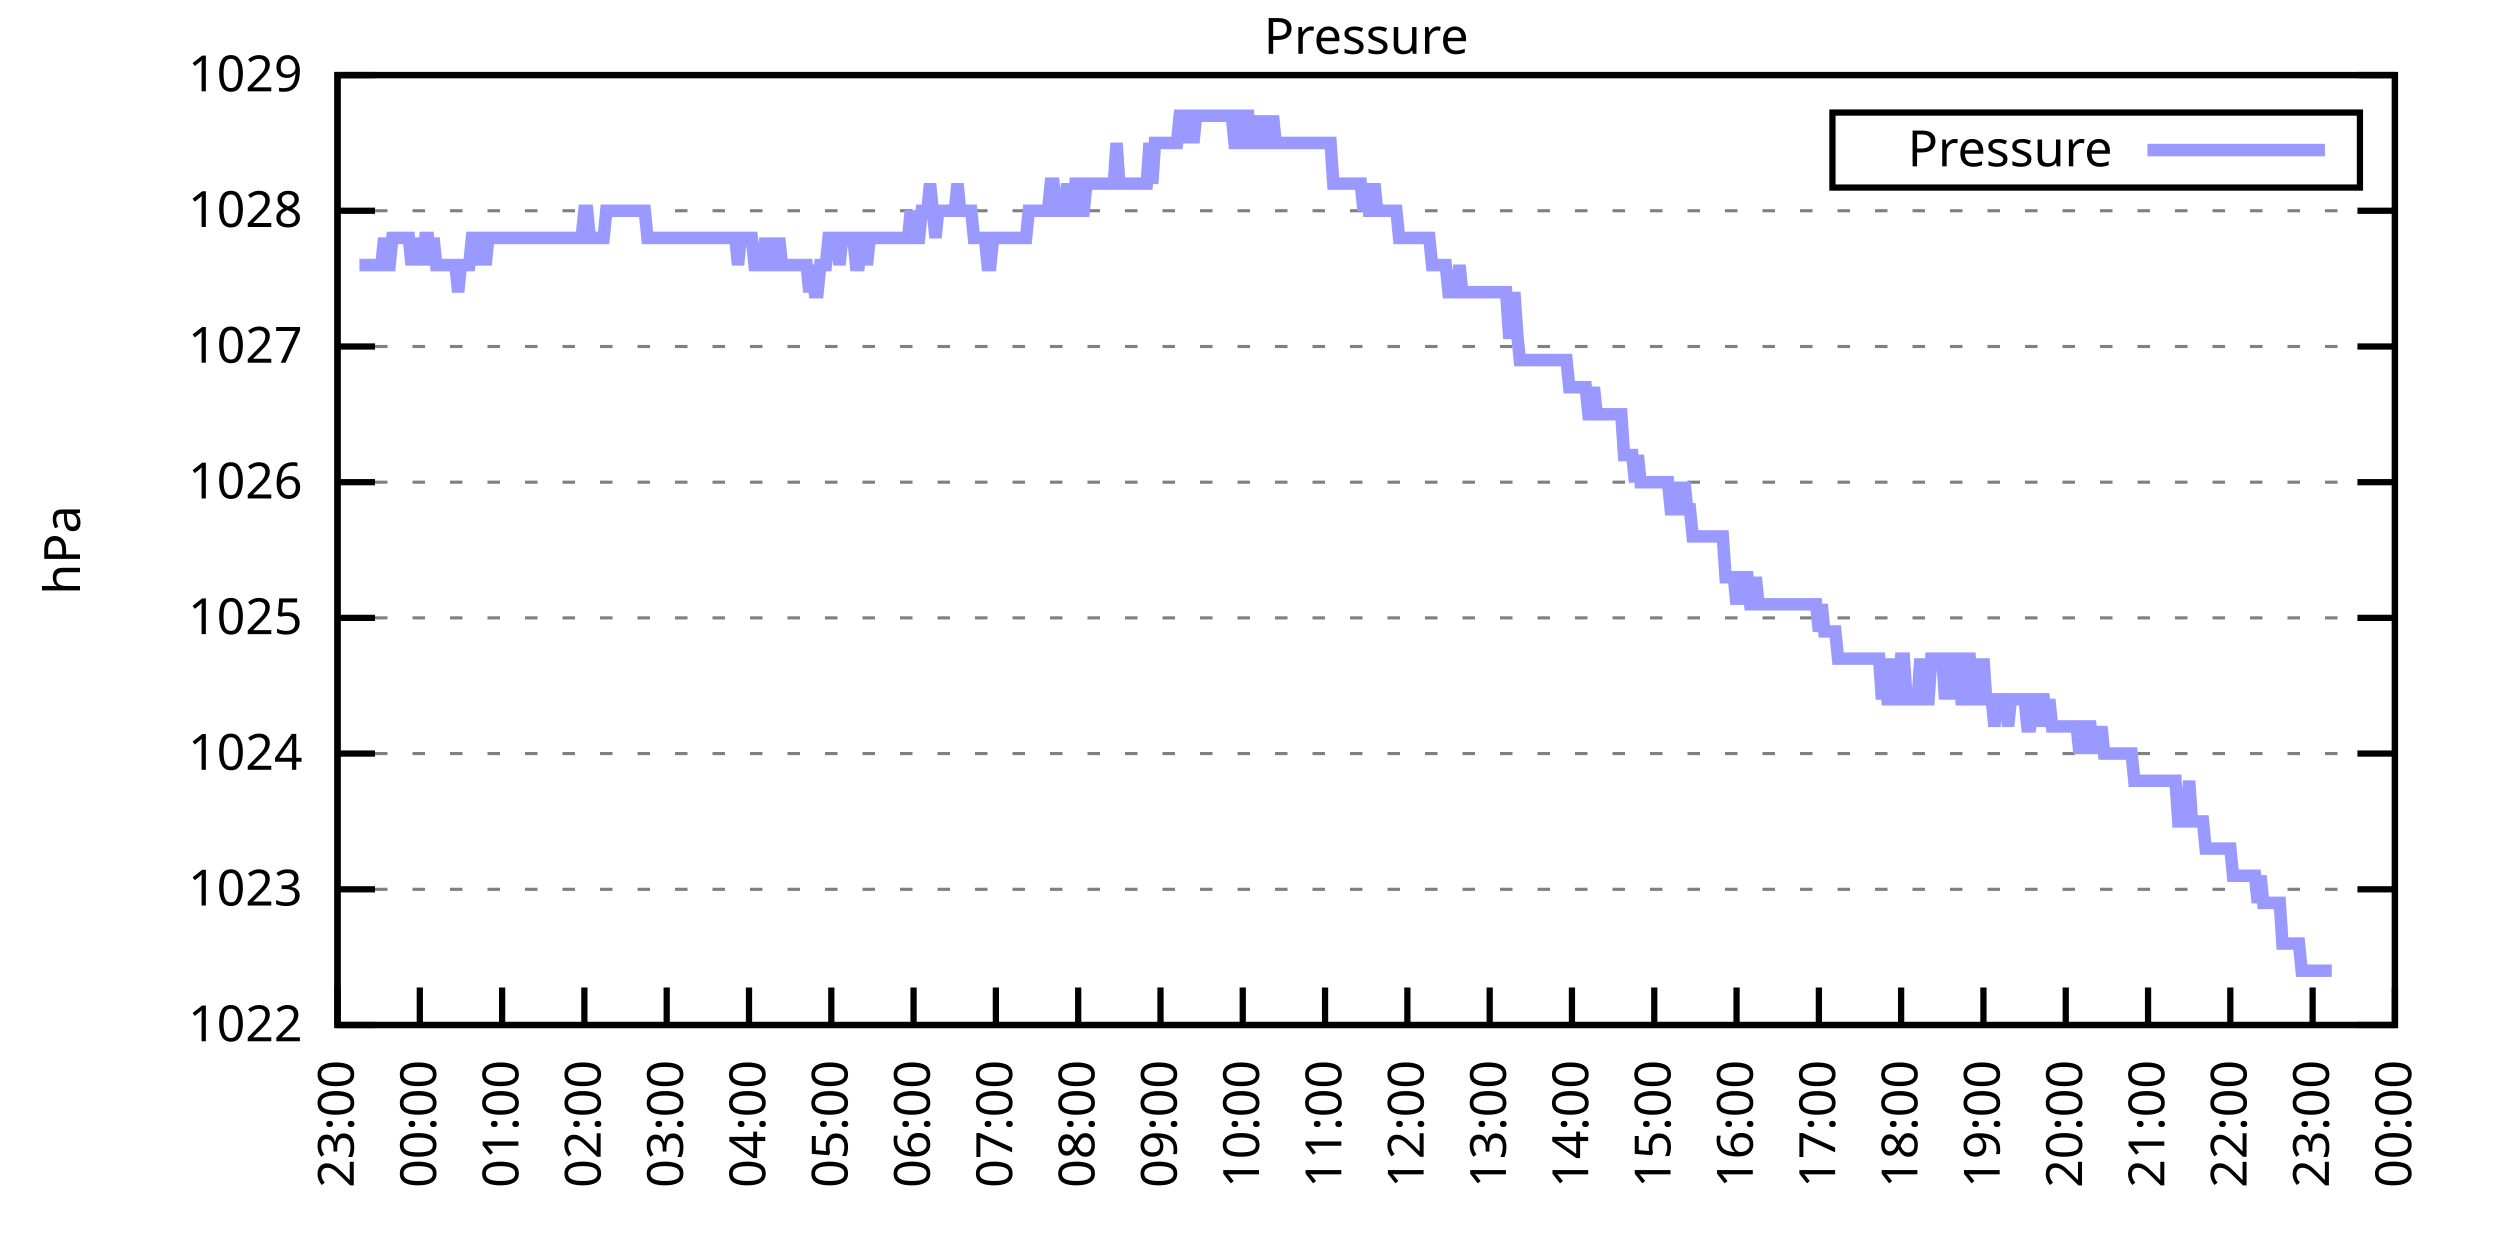
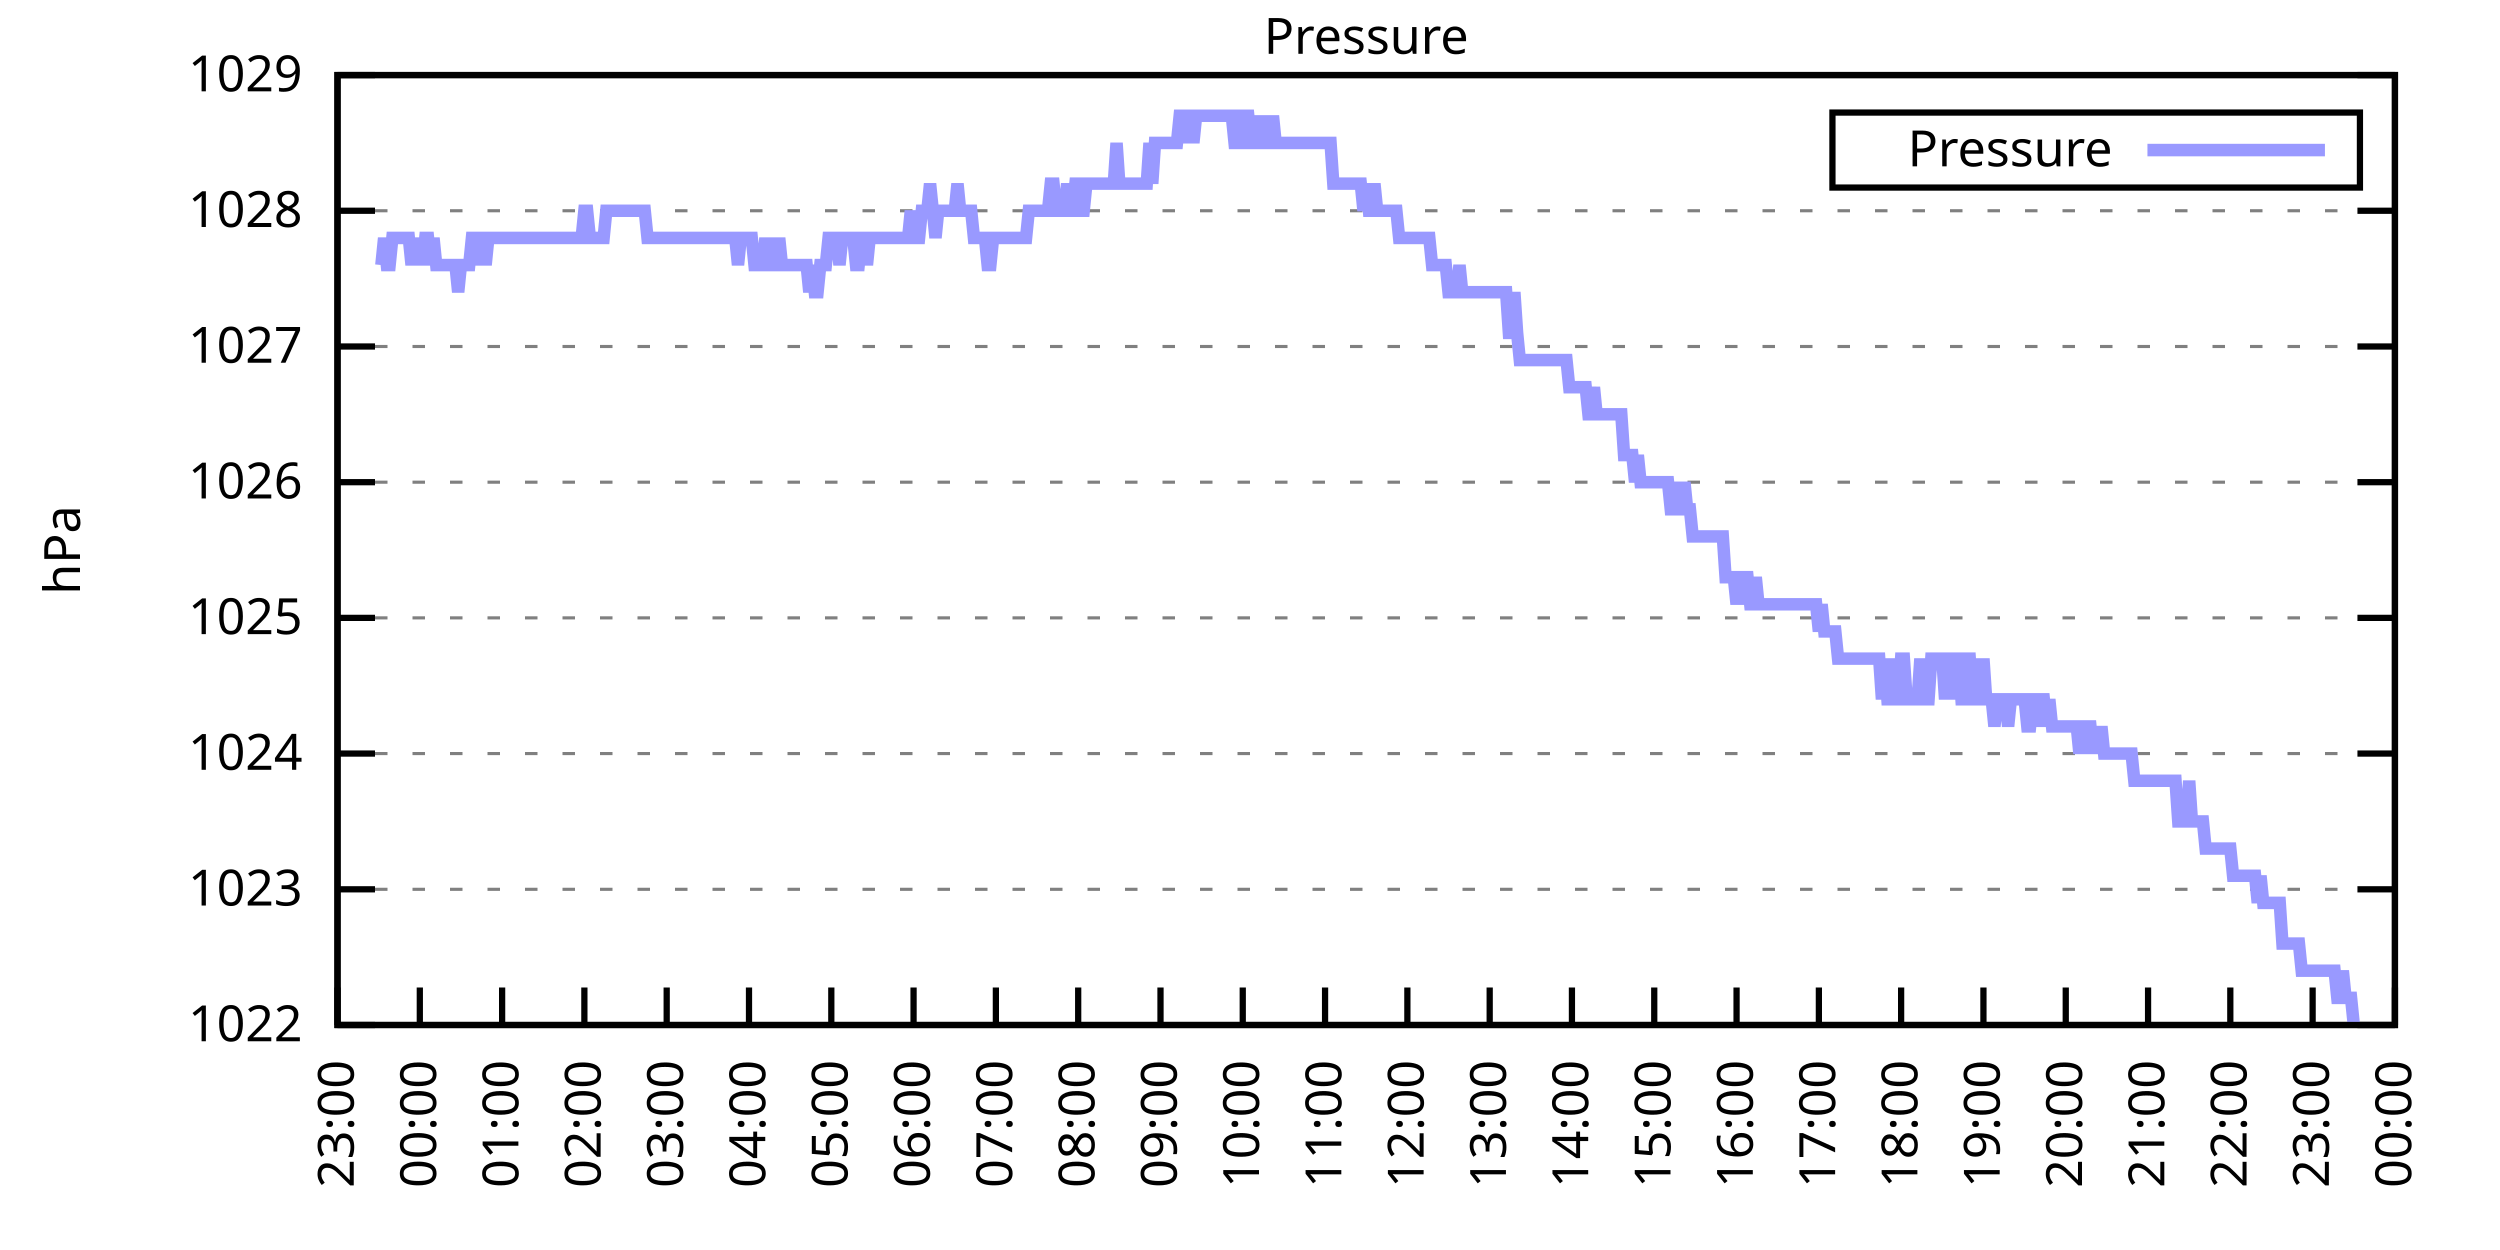
<svg xmlns="http://www.w3.org/2000/svg" xmlns:xlink="http://www.w3.org/1999/xlink" width="400" height="200" viewBox="0 0 400 200">
  <g id="gnuplot_canvas">
    <rect x="0" y="0" width="400" height="200" fill="none" />
    <defs>
      <circle id="gpDot" r="0.5" stroke-width="0.5" stroke="currentColor" />
      <path id="gpPt0" stroke-width="0.333" stroke="currentColor" d="M-1,0 h2 M0,-1 v2" />
      <path id="gpPt1" stroke-width="0.333" stroke="currentColor" d="M-1,-1 L1,1 M1,-1 L-1,1" />
      <path id="gpPt2" stroke-width="0.333" stroke="currentColor" d="M-1,0 L1,0 M0,-1 L0,1 M-1,-1 L1,1 M-1,1 L1,-1" />
      <rect id="gpPt3" stroke-width="0.333" stroke="currentColor" x="-1" y="-1" width="2" height="2" />
      <rect id="gpPt4" stroke-width="0.333" stroke="currentColor" fill="currentColor" x="-1" y="-1" width="2" height="2" />
      <circle id="gpPt5" stroke-width="0.333" stroke="currentColor" cx="0" cy="0" r="1" />
      <use xlink:href="#gpPt5" id="gpPt6" fill="currentColor" stroke="none" />
      <path id="gpPt7" stroke-width="0.333" stroke="currentColor" d="M0,-1.33 L-1.33,0.67 L1.33,0.67 z" />
      <use xlink:href="#gpPt7" id="gpPt8" fill="currentColor" stroke="none" />
      <use xlink:href="#gpPt7" id="gpPt9" stroke="currentColor" transform="rotate(180)" />
      <use xlink:href="#gpPt9" id="gpPt10" fill="currentColor" stroke="none" />
      <use xlink:href="#gpPt3" id="gpPt11" stroke="currentColor" transform="rotate(45)" />
      <use xlink:href="#gpPt11" id="gpPt12" fill="currentColor" stroke="none" />
      <path id="gpPt13" stroke-width="0.333" stroke="currentColor" d="M0,1.330 L1.265,0.411 L0.782,-1.067 L-0.782,-1.076 L-1.265,0.411 z" />
      <use xlink:href="#gpPt13" id="gpPt14" fill="currentColor" stroke="none" />
      <filter id="textbox" filterUnits="objectBoundingBox" x="0" y="0" height="1" width="1">
        <feFlood flood-color="white" flood-opacity="1" result="bgnd" />
        <feComposite in="SourceGraphic" in2="bgnd" operator="atop" />
      </filter>
      <filter id="greybox" filterUnits="objectBoundingBox" x="0" y="0" height="1" width="1">
        <feFlood flood-color="lightgrey" flood-opacity="1" result="grey" />
        <feComposite in="SourceGraphic" in2="grey" operator="atop" />
      </filter>
    </defs>
    <g fill="none" color="white" stroke="currentColor" stroke-width="1.00" stroke-linecap="butt" stroke-linejoin="miter">
</g>
    <g fill="none" color="black" stroke="currentColor" stroke-width="1.00" stroke-linecap="butt" stroke-linejoin="miter">
      <g stroke="none" shape-rendering="crispEdges">
        <polygon fill="rgb(255, 255, 255)" points="54.00,164.00 383.18,164.00 383.18,12.02 54.00,12.02 " />
      </g>
    </g>
    <g fill="none" color="black" stroke="currentColor" stroke-width="1.00" stroke-linecap="butt" stroke-linejoin="miter">
</g>
    <g fill="none" color="black" stroke="black" stroke-width="0.50" stroke-linecap="butt" stroke-linejoin="miter">
</g>
    <g fill="none" color="gray" stroke="currentColor" stroke-width="0.50" stroke-linecap="butt" stroke-linejoin="miter">
      <path stroke="gray" stroke-dasharray="2,4" class="gridline" d="M54.00,164.00 L383.19,164.00  " />
    </g>
    <g fill="none" color="gray" stroke="gray" stroke-width="1.00" stroke-linecap="butt" stroke-linejoin="miter">
</g>
    <g fill="none" color="black" stroke="currentColor" stroke-width="1.00" stroke-linecap="butt" stroke-linejoin="miter">
      <path stroke="black" d="M54.00,164.00 L60.00,164.00 M383.19,164.00 L377.19,164.00  " />
      <g transform="translate(48.40,166.60)" stroke="none" fill="black" font-family="Sans" font-size="8.00" text-anchor="end">
        <text>
          <tspan font-family="Sans"> 1022</tspan>
        </text>
      </g>
    </g>
    <g fill="none" color="black" stroke="currentColor" stroke-width="1.00" stroke-linecap="butt" stroke-linejoin="miter">
</g>
    <g fill="none" color="black" stroke="black" stroke-width="0.50" stroke-linecap="butt" stroke-linejoin="miter">
</g>
    <g fill="none" color="gray" stroke="currentColor" stroke-width="0.50" stroke-linecap="butt" stroke-linejoin="miter">
      <path stroke="gray" stroke-dasharray="2,4" class="gridline" d="M54.00,142.29 L383.19,142.29  " />
    </g>
    <g fill="none" color="gray" stroke="gray" stroke-width="1.00" stroke-linecap="butt" stroke-linejoin="miter">
</g>
    <g fill="none" color="black" stroke="currentColor" stroke-width="1.00" stroke-linecap="butt" stroke-linejoin="miter">
      <path stroke="black" d="M54.00,142.29 L60.00,142.29 M383.19,142.29 L377.19,142.29  " />
      <g transform="translate(48.40,144.89)" stroke="none" fill="black" font-family="Sans" font-size="8.00" text-anchor="end">
        <text>
          <tspan font-family="Sans"> 1023</tspan>
        </text>
      </g>
    </g>
    <g fill="none" color="black" stroke="currentColor" stroke-width="1.00" stroke-linecap="butt" stroke-linejoin="miter">
</g>
    <g fill="none" color="black" stroke="black" stroke-width="0.50" stroke-linecap="butt" stroke-linejoin="miter">
</g>
    <g fill="none" color="gray" stroke="currentColor" stroke-width="0.50" stroke-linecap="butt" stroke-linejoin="miter">
      <path stroke="gray" stroke-dasharray="2,4" class="gridline" d="M54.00,120.57 L383.19,120.57  " />
    </g>
    <g fill="none" color="gray" stroke="gray" stroke-width="1.00" stroke-linecap="butt" stroke-linejoin="miter">
</g>
    <g fill="none" color="black" stroke="currentColor" stroke-width="1.00" stroke-linecap="butt" stroke-linejoin="miter">
      <path stroke="black" d="M54.00,120.57 L60.00,120.57 M383.19,120.57 L377.19,120.57  " />
      <g transform="translate(48.40,123.17)" stroke="none" fill="black" font-family="Sans" font-size="8.00" text-anchor="end">
        <text>
          <tspan font-family="Sans"> 1024</tspan>
        </text>
      </g>
    </g>
    <g fill="none" color="black" stroke="currentColor" stroke-width="1.00" stroke-linecap="butt" stroke-linejoin="miter">
</g>
    <g fill="none" color="black" stroke="black" stroke-width="0.50" stroke-linecap="butt" stroke-linejoin="miter">
</g>
    <g fill="none" color="gray" stroke="currentColor" stroke-width="0.50" stroke-linecap="butt" stroke-linejoin="miter">
      <path stroke="gray" stroke-dasharray="2,4" class="gridline" d="M54.00,98.86 L383.19,98.86  " />
    </g>
    <g fill="none" color="gray" stroke="gray" stroke-width="1.00" stroke-linecap="butt" stroke-linejoin="miter">
</g>
    <g fill="none" color="black" stroke="currentColor" stroke-width="1.00" stroke-linecap="butt" stroke-linejoin="miter">
      <path stroke="black" d="M54.00,98.86 L60.00,98.86 M383.19,98.86 L377.19,98.86  " />
      <g transform="translate(48.40,101.46)" stroke="none" fill="black" font-family="Sans" font-size="8.00" text-anchor="end">
        <text>
          <tspan font-family="Sans"> 1025</tspan>
        </text>
      </g>
    </g>
    <g fill="none" color="black" stroke="currentColor" stroke-width="1.00" stroke-linecap="butt" stroke-linejoin="miter">
</g>
    <g fill="none" color="black" stroke="black" stroke-width="0.50" stroke-linecap="butt" stroke-linejoin="miter">
</g>
    <g fill="none" color="gray" stroke="currentColor" stroke-width="0.50" stroke-linecap="butt" stroke-linejoin="miter">
      <path stroke="gray" stroke-dasharray="2,4" class="gridline" d="M54.00,77.15 L383.19,77.15  " />
    </g>
    <g fill="none" color="gray" stroke="gray" stroke-width="1.00" stroke-linecap="butt" stroke-linejoin="miter">
</g>
    <g fill="none" color="black" stroke="currentColor" stroke-width="1.00" stroke-linecap="butt" stroke-linejoin="miter">
      <path stroke="black" d="M54.00,77.15 L60.00,77.15 M383.19,77.15 L377.19,77.15  " />
      <g transform="translate(48.40,79.75)" stroke="none" fill="black" font-family="Sans" font-size="8.00" text-anchor="end">
        <text>
          <tspan font-family="Sans"> 1026</tspan>
        </text>
      </g>
    </g>
    <g fill="none" color="black" stroke="currentColor" stroke-width="1.00" stroke-linecap="butt" stroke-linejoin="miter">
</g>
    <g fill="none" color="black" stroke="black" stroke-width="0.50" stroke-linecap="butt" stroke-linejoin="miter">
</g>
    <g fill="none" color="gray" stroke="currentColor" stroke-width="0.50" stroke-linecap="butt" stroke-linejoin="miter">
      <path stroke="gray" stroke-dasharray="2,4" class="gridline" d="M54.00,55.44 L383.19,55.44  " />
    </g>
    <g fill="none" color="gray" stroke="gray" stroke-width="1.00" stroke-linecap="butt" stroke-linejoin="miter">
</g>
    <g fill="none" color="black" stroke="currentColor" stroke-width="1.00" stroke-linecap="butt" stroke-linejoin="miter">
      <path stroke="black" d="M54.00,55.44 L60.00,55.44 M383.19,55.44 L377.19,55.44  " />
      <g transform="translate(48.40,58.04)" stroke="none" fill="black" font-family="Sans" font-size="8.00" text-anchor="end">
        <text>
          <tspan font-family="Sans"> 1027</tspan>
        </text>
      </g>
    </g>
    <g fill="none" color="black" stroke="currentColor" stroke-width="1.00" stroke-linecap="butt" stroke-linejoin="miter">
</g>
    <g fill="none" color="black" stroke="black" stroke-width="0.50" stroke-linecap="butt" stroke-linejoin="miter">
</g>
    <g fill="none" color="gray" stroke="currentColor" stroke-width="0.50" stroke-linecap="butt" stroke-linejoin="miter">
      <path stroke="gray" stroke-dasharray="2,4" class="gridline" d="M54.00,33.72 L383.19,33.72  " />
    </g>
    <g fill="none" color="gray" stroke="gray" stroke-width="1.00" stroke-linecap="butt" stroke-linejoin="miter">
</g>
    <g fill="none" color="black" stroke="currentColor" stroke-width="1.00" stroke-linecap="butt" stroke-linejoin="miter">
      <path stroke="black" d="M54.00,33.72 L60.00,33.72 M383.19,33.72 L377.19,33.72  " />
      <g transform="translate(48.40,36.32)" stroke="none" fill="black" font-family="Sans" font-size="8.00" text-anchor="end">
        <text>
          <tspan font-family="Sans"> 1028</tspan>
        </text>
      </g>
    </g>
    <g fill="none" color="black" stroke="currentColor" stroke-width="1.00" stroke-linecap="butt" stroke-linejoin="miter">
</g>
    <g fill="none" color="black" stroke="black" stroke-width="0.50" stroke-linecap="butt" stroke-linejoin="miter">
</g>
    <g fill="none" color="gray" stroke="currentColor" stroke-width="0.50" stroke-linecap="butt" stroke-linejoin="miter">
      <path stroke="gray" stroke-dasharray="2,4" class="gridline" d="M54.00,12.01 L383.19,12.01  " />
    </g>
    <g fill="none" color="gray" stroke="gray" stroke-width="1.00" stroke-linecap="butt" stroke-linejoin="miter">
</g>
    <g fill="none" color="black" stroke="currentColor" stroke-width="1.00" stroke-linecap="butt" stroke-linejoin="miter">
      <path stroke="black" d="M54.00,12.01 L60.00,12.01 M383.19,12.01 L377.19,12.01  " />
      <g transform="translate(48.40,14.61)" stroke="none" fill="black" font-family="Sans" font-size="8.00" text-anchor="end">
        <text>
          <tspan font-family="Sans"> 1029</tspan>
        </text>
      </g>
    </g>
    <g fill="none" color="black" stroke="currentColor" stroke-width="1.00" stroke-linecap="butt" stroke-linejoin="miter">
      <path stroke="black" d="M54.00,164.00 L54.00,158.00  " />
      <g transform="translate(56.60,169.60) rotate(270.00)" stroke="none" fill="black" font-family="Sans" font-size="8.00" text-anchor="end">
        <text>
          <tspan font-family="Sans">23:00</tspan>
        </text>
      </g>
    </g>
    <g fill="none" color="black" stroke="currentColor" stroke-width="1.00" stroke-linecap="butt" stroke-linejoin="miter">
      <path stroke="black" d="M67.17,164.00 L67.17,158.00  " />
      <g transform="translate(69.77,169.60) rotate(270.00)" stroke="none" fill="black" font-family="Sans" font-size="8.00" text-anchor="end">
        <text>
          <tspan font-family="Sans">00:00</tspan>
        </text>
      </g>
    </g>
    <g fill="none" color="black" stroke="currentColor" stroke-width="1.00" stroke-linecap="butt" stroke-linejoin="miter">
      <path stroke="black" d="M80.34,164.00 L80.34,158.00  " />
      <g transform="translate(82.94,169.60) rotate(270.00)" stroke="none" fill="black" font-family="Sans" font-size="8.00" text-anchor="end">
        <text>
          <tspan font-family="Sans">01:00</tspan>
        </text>
      </g>
    </g>
    <g fill="none" color="black" stroke="currentColor" stroke-width="1.00" stroke-linecap="butt" stroke-linejoin="miter">
      <path stroke="black" d="M93.50,164.00 L93.50,158.00  " />
      <g transform="translate(96.10,169.60) rotate(270.00)" stroke="none" fill="black" font-family="Sans" font-size="8.00" text-anchor="end">
        <text>
          <tspan font-family="Sans">02:00</tspan>
        </text>
      </g>
    </g>
    <g fill="none" color="black" stroke="currentColor" stroke-width="1.00" stroke-linecap="butt" stroke-linejoin="miter">
      <path stroke="black" d="M106.67,164.00 L106.67,158.00  " />
      <g transform="translate(109.27,169.60) rotate(270.00)" stroke="none" fill="black" font-family="Sans" font-size="8.00" text-anchor="end">
        <text>
          <tspan font-family="Sans">03:00</tspan>
        </text>
      </g>
    </g>
    <g fill="none" color="black" stroke="currentColor" stroke-width="1.00" stroke-linecap="butt" stroke-linejoin="miter">
      <path stroke="black" d="M119.84,164.00 L119.84,158.00  " />
      <g transform="translate(122.44,169.60) rotate(270.00)" stroke="none" fill="black" font-family="Sans" font-size="8.00" text-anchor="end">
        <text>
          <tspan font-family="Sans">04:00</tspan>
        </text>
      </g>
    </g>
    <g fill="none" color="black" stroke="currentColor" stroke-width="1.00" stroke-linecap="butt" stroke-linejoin="miter">
      <path stroke="black" d="M133.01,164.00 L133.01,158.00  " />
      <g transform="translate(135.61,169.60) rotate(270.00)" stroke="none" fill="black" font-family="Sans" font-size="8.00" text-anchor="end">
        <text>
          <tspan font-family="Sans">05:00</tspan>
        </text>
      </g>
    </g>
    <g fill="none" color="black" stroke="currentColor" stroke-width="1.00" stroke-linecap="butt" stroke-linejoin="miter">
      <path stroke="black" d="M146.17,164.00 L146.17,158.00  " />
      <g transform="translate(148.77,169.60) rotate(270.00)" stroke="none" fill="black" font-family="Sans" font-size="8.00" text-anchor="end">
        <text>
          <tspan font-family="Sans">06:00</tspan>
        </text>
      </g>
    </g>
    <g fill="none" color="black" stroke="currentColor" stroke-width="1.00" stroke-linecap="butt" stroke-linejoin="miter">
      <path stroke="black" d="M159.34,164.00 L159.34,158.00  " />
      <g transform="translate(161.94,169.60) rotate(270.00)" stroke="none" fill="black" font-family="Sans" font-size="8.00" text-anchor="end">
        <text>
          <tspan font-family="Sans">07:00</tspan>
        </text>
      </g>
    </g>
    <g fill="none" color="black" stroke="currentColor" stroke-width="1.00" stroke-linecap="butt" stroke-linejoin="miter">
      <path stroke="black" d="M172.51,164.00 L172.51,158.00  " />
      <g transform="translate(175.11,169.60) rotate(270.00)" stroke="none" fill="black" font-family="Sans" font-size="8.00" text-anchor="end">
        <text>
          <tspan font-family="Sans">08:00</tspan>
        </text>
      </g>
    </g>
    <g fill="none" color="black" stroke="currentColor" stroke-width="1.00" stroke-linecap="butt" stroke-linejoin="miter">
      <path stroke="black" d="M185.68,164.00 L185.68,158.00  " />
      <g transform="translate(188.28,169.60) rotate(270.00)" stroke="none" fill="black" font-family="Sans" font-size="8.00" text-anchor="end">
        <text>
          <tspan font-family="Sans">09:00</tspan>
        </text>
      </g>
    </g>
    <g fill="none" color="black" stroke="currentColor" stroke-width="1.00" stroke-linecap="butt" stroke-linejoin="miter">
      <path stroke="black" d="M198.84,164.00 L198.84,158.00  " />
      <g transform="translate(201.44,169.60) rotate(270.00)" stroke="none" fill="black" font-family="Sans" font-size="8.00" text-anchor="end">
        <text>
          <tspan font-family="Sans">10:00</tspan>
        </text>
      </g>
    </g>
    <g fill="none" color="black" stroke="currentColor" stroke-width="1.00" stroke-linecap="butt" stroke-linejoin="miter">
      <path stroke="black" d="M212.01,164.00 L212.01,158.00  " />
      <g transform="translate(214.61,169.60) rotate(270.00)" stroke="none" fill="black" font-family="Sans" font-size="8.00" text-anchor="end">
        <text>
          <tspan font-family="Sans">11:00</tspan>
        </text>
      </g>
    </g>
    <g fill="none" color="black" stroke="currentColor" stroke-width="1.00" stroke-linecap="butt" stroke-linejoin="miter">
      <path stroke="black" d="M225.18,164.00 L225.18,158.00  " />
      <g transform="translate(227.78,169.60) rotate(270.00)" stroke="none" fill="black" font-family="Sans" font-size="8.00" text-anchor="end">
        <text>
          <tspan font-family="Sans">12:00</tspan>
        </text>
      </g>
    </g>
    <g fill="none" color="black" stroke="currentColor" stroke-width="1.00" stroke-linecap="butt" stroke-linejoin="miter">
      <path stroke="black" d="M238.35,164.00 L238.35,158.00  " />
      <g transform="translate(240.95,169.60) rotate(270.00)" stroke="none" fill="black" font-family="Sans" font-size="8.00" text-anchor="end">
        <text>
          <tspan font-family="Sans">13:00</tspan>
        </text>
      </g>
    </g>
    <g fill="none" color="black" stroke="currentColor" stroke-width="1.00" stroke-linecap="butt" stroke-linejoin="miter">
      <path stroke="black" d="M251.51,164.00 L251.51,158.00  " />
      <g transform="translate(254.11,169.60) rotate(270.00)" stroke="none" fill="black" font-family="Sans" font-size="8.00" text-anchor="end">
        <text>
          <tspan font-family="Sans">14:00</tspan>
        </text>
      </g>
    </g>
    <g fill="none" color="black" stroke="currentColor" stroke-width="1.00" stroke-linecap="butt" stroke-linejoin="miter">
      <path stroke="black" d="M264.68,164.00 L264.68,158.00  " />
      <g transform="translate(267.28,169.60) rotate(270.00)" stroke="none" fill="black" font-family="Sans" font-size="8.00" text-anchor="end">
        <text>
          <tspan font-family="Sans">15:00</tspan>
        </text>
      </g>
    </g>
    <g fill="none" color="black" stroke="currentColor" stroke-width="1.00" stroke-linecap="butt" stroke-linejoin="miter">
      <path stroke="black" d="M277.85,164.00 L277.85,158.00  " />
      <g transform="translate(280.45,169.60) rotate(270.00)" stroke="none" fill="black" font-family="Sans" font-size="8.00" text-anchor="end">
        <text>
          <tspan font-family="Sans">16:00</tspan>
        </text>
      </g>
    </g>
    <g fill="none" color="black" stroke="currentColor" stroke-width="1.00" stroke-linecap="butt" stroke-linejoin="miter">
      <path stroke="black" d="M291.02,164.00 L291.02,158.00  " />
      <g transform="translate(293.62,169.60) rotate(270.00)" stroke="none" fill="black" font-family="Sans" font-size="8.00" text-anchor="end">
        <text>
          <tspan font-family="Sans">17:00</tspan>
        </text>
      </g>
    </g>
    <g fill="none" color="black" stroke="currentColor" stroke-width="1.00" stroke-linecap="butt" stroke-linejoin="miter">
      <path stroke="black" d="M304.18,164.00 L304.18,158.00  " />
      <g transform="translate(306.78,169.60) rotate(270.00)" stroke="none" fill="black" font-family="Sans" font-size="8.00" text-anchor="end">
        <text>
          <tspan font-family="Sans">18:00</tspan>
        </text>
      </g>
    </g>
    <g fill="none" color="black" stroke="currentColor" stroke-width="1.00" stroke-linecap="butt" stroke-linejoin="miter">
      <path stroke="black" d="M317.35,164.00 L317.35,158.00  " />
      <g transform="translate(319.95,169.60) rotate(270.00)" stroke="none" fill="black" font-family="Sans" font-size="8.00" text-anchor="end">
        <text>
          <tspan font-family="Sans">19:00</tspan>
        </text>
      </g>
    </g>
    <g fill="none" color="black" stroke="currentColor" stroke-width="1.00" stroke-linecap="butt" stroke-linejoin="miter">
      <path stroke="black" d="M330.52,164.00 L330.52,158.00  " />
      <g transform="translate(333.12,169.60) rotate(270.00)" stroke="none" fill="black" font-family="Sans" font-size="8.00" text-anchor="end">
        <text>
          <tspan font-family="Sans">20:00</tspan>
        </text>
      </g>
    </g>
    <g fill="none" color="black" stroke="currentColor" stroke-width="1.00" stroke-linecap="butt" stroke-linejoin="miter">
      <path stroke="black" d="M343.69,164.00 L343.69,158.00  " />
      <g transform="translate(346.29,169.60) rotate(270.00)" stroke="none" fill="black" font-family="Sans" font-size="8.00" text-anchor="end">
        <text>
          <tspan font-family="Sans">21:00</tspan>
        </text>
      </g>
    </g>
    <g fill="none" color="black" stroke="currentColor" stroke-width="1.00" stroke-linecap="butt" stroke-linejoin="miter">
      <path stroke="black" d="M356.85,164.00 L356.85,158.00  " />
      <g transform="translate(359.45,169.60) rotate(270.00)" stroke="none" fill="black" font-family="Sans" font-size="8.00" text-anchor="end">
        <text>
          <tspan font-family="Sans">22:00</tspan>
        </text>
      </g>
    </g>
    <g fill="none" color="black" stroke="currentColor" stroke-width="1.00" stroke-linecap="butt" stroke-linejoin="miter">
      <path stroke="black" d="M370.02,164.00 L370.02,158.00  " />
      <g transform="translate(372.62,169.60) rotate(270.00)" stroke="none" fill="black" font-family="Sans" font-size="8.00" text-anchor="end">
        <text>
          <tspan font-family="Sans">23:00</tspan>
        </text>
      </g>
    </g>
    <g fill="none" color="black" stroke="currentColor" stroke-width="1.00" stroke-linecap="butt" stroke-linejoin="miter">
      <path stroke="black" d="M383.19,164.00 L383.19,158.00  " />
      <g transform="translate(385.79,169.60) rotate(270.00)" stroke="none" fill="black" font-family="Sans" font-size="8.00" text-anchor="end">
        <text>
          <tspan font-family="Sans">00:00</tspan>
        </text>
      </g>
    </g>
    <g fill="none" color="black" stroke="currentColor" stroke-width="1.00" stroke-linecap="butt" stroke-linejoin="miter">
</g>
    <g fill="none" color="black" stroke="currentColor" stroke-width="1.00" stroke-linecap="butt" stroke-linejoin="miter">
      <path stroke="black" d="M54.00,12.01 L54.00,164.00 L383.19,164.00 L383.19,12.01 L54.00,12.01 Z  " />
    </g>
    <g fill="none" color="black" stroke="currentColor" stroke-width="1.00" stroke-linecap="butt" stroke-linejoin="miter">
</g>
    <g fill="none" color="black" stroke="currentColor" stroke-width="1.00" stroke-linecap="butt" stroke-linejoin="miter">
      <path stroke="black" d="M293.19,30.01 L293.19,18.01 L377.59,18.01 L377.59,30.01 L293.19,30.01 Z  " />
    </g>
    <g id="Pressure_plot_1">
      <g fill="none" color="white" stroke="black" stroke-width="2.00" stroke-linecap="butt" stroke-linejoin="miter">
</g>
      <g fill="none" color="black" stroke="currentColor" stroke-width="2.00" stroke-linecap="butt" stroke-linejoin="miter">
        <g transform="translate(337.99,26.61)" stroke="none" fill="black" font-family="Sans" font-size="8.00" text-anchor="end">
          <text>
            <tspan font-family="Sans">Pressure</tspan>
          </text>
        </g>
      </g>
      <g fill="none" color="black" stroke="currentColor" stroke-width="2.00" stroke-linecap="butt" stroke-linejoin="miter">
-         <path stroke="rgb(153, 153, 255)" d="M343.59,24.01 L371.99,24.01 M57.51,42.41 L57.95,42.41 L58.39,42.41 L58.83,42.41 L59.27,42.41 L59.71,42.41   L60.14,42.41 L60.58,42.41 L61.02,42.41 L61.46,38.07 L61.90,42.41 L62.34,42.41 L62.78,38.07 L63.22,38.07   L63.66,38.07 L64.10,38.07 L64.53,38.07 L64.97,38.07 L65.41,38.07 L65.85,42.41 L66.29,38.07 L66.73,42.41   L67.17,38.07 L67.61,42.41 L68.05,38.07 L68.48,38.07 L68.92,42.41 L69.36,38.07 L69.80,42.41 L70.24,42.41   L70.68,42.41 L71.12,42.41 L71.56,42.41 L72.00,42.41 L72.43,42.41 L72.87,42.41 L73.31,46.75 L73.75,42.41   L74.19,42.41 L74.63,42.41 L75.07,42.41 L75.51,38.07 L75.95,38.07 L76.38,42.41 L76.82,38.07 L77.26,38.07   L77.70,42.41 L78.14,38.07 L78.58,38.07 L79.02,38.07 L79.46,38.07 L79.90,38.07 L80.34,38.07 L80.77,38.07   L81.21,38.07 L81.65,38.07 L82.09,38.07 L82.53,38.07 L82.97,38.07 L83.41,38.07 L83.85,38.07 L84.29,38.07   L84.72,38.07 L85.16,38.07 L85.60,38.07 L86.04,38.07 L86.48,38.07 L86.92,38.07 L87.36,38.07 L87.80,38.07   L88.24,38.07 L88.67,38.07 L89.11,38.07 L89.55,38.07 L89.99,38.07 L90.43,38.07 L90.87,38.07 L91.31,38.07   L91.75,38.07 L92.19,38.07 L92.62,38.07 L93.06,38.07 L93.50,33.72 L93.94,33.72 L94.38,38.07 L94.82,38.07   L95.26,38.07 L95.70,38.07 L96.14,38.07 L96.58,38.07 L97.01,33.72 L97.45,33.72 L97.89,33.72 L98.33,33.72   L98.77,33.72 L99.21,33.72 L99.65,33.72 L100.09,33.72 L100.53,33.72 L100.96,33.72 L101.40,33.72 L101.84,33.72   L102.28,33.72 L102.72,33.72 L103.16,33.72 L103.60,38.07 L104.04,38.07 L104.48,38.07 L104.91,38.07 L105.35,38.07   L105.79,38.07 L106.23,38.07 L106.67,38.07 L107.11,38.07 L107.55,38.07 L107.99,38.07 L108.43,38.07 L108.87,38.07   L109.30,38.07 L109.74,38.07 L110.18,38.07 L110.62,38.07 L111.06,38.07 L111.50,38.07 L111.94,38.07 L112.38,38.07   L112.82,38.07 L113.25,38.07 L113.69,38.07 L114.13,38.07 L114.57,38.07 L115.01,38.07 L115.45,38.07 L115.89,38.07   L116.33,38.07 L116.77,38.07 L117.20,38.07 L117.64,38.07 L118.08,42.41 L118.52,38.07 L118.96,38.07 L119.40,38.07   L119.84,38.07 L120.28,38.07 L120.72,42.41 L121.15,42.41 L121.59,42.41 L122.03,42.41 L122.47,38.07 L122.91,42.41   L123.35,38.07 L123.79,42.41 L124.23,42.41 L124.67,38.07 L125.11,42.41 L125.54,42.41 L125.98,42.41 L126.42,42.41   L126.86,42.41 L127.30,42.41 L127.74,42.41 L128.18,42.41 L128.62,42.41 L129.06,42.41 L129.49,46.75 L129.93,42.41   L130.37,46.75 L130.81,46.75 L131.25,42.41 L131.69,42.41 L132.13,42.41 L132.57,38.07 L133.01,38.07 L133.44,38.07   L133.88,38.07 L134.32,42.41 L134.76,38.07 L135.20,38.07 L135.64,38.07 L136.08,38.07 L136.52,38.07 L136.96,42.41   L137.39,42.41 L137.83,38.07 L138.27,38.07 L138.71,42.41 L139.15,38.07 L139.59,38.07 L140.03,38.07 L140.47,38.07   L140.91,38.07 L141.35,38.07 L141.78,38.07 L142.22,38.07 L142.66,38.07 L143.10,38.07 L143.54,38.07 L143.98,38.07   L144.42,38.07 L144.86,38.07 L145.30,38.07 L145.73,33.72 L146.17,38.07 L146.61,38.07 L147.05,38.07 L147.49,33.72   L147.93,33.72 L148.37,33.72 L148.81,29.38 L149.25,33.72 L149.68,38.07 L150.12,33.72 L150.56,33.72 L151.00,33.72   L151.44,33.72 L151.88,33.72 L152.32,33.72 L152.76,33.72 L153.20,29.38 L153.63,33.72 L154.07,33.72 L154.51,33.72   L154.95,33.72 L155.39,33.72 L155.83,38.07 L156.27,38.07 L156.71,38.07 L157.15,38.07 L157.59,38.07 L158.02,42.41   L158.46,42.41 L158.90,38.07 L159.34,38.07 L159.78,38.07 L160.22,38.07 L161.10,38.07 L161.54,38.07 L161.97,38.07   L162.41,38.07 L162.85,38.07 L163.29,38.07 L163.73,38.07 L164.17,38.07 L164.61,33.72 L165.05,33.72 L165.49,33.72   L165.92,33.72 L166.36,33.72 L166.80,33.72 L167.24,33.72 L167.68,33.72 L168.12,29.38 L168.56,29.38 L169.00,33.72   L169.44,33.72 L169.87,33.72 L170.31,33.72 L170.75,29.38 L171.19,33.72 L171.63,33.72 L172.07,29.38 L172.51,29.38   L172.95,33.72 L173.39,33.72 L173.83,29.38 L174.26,29.38 L174.70,29.38 L175.14,29.38 L175.58,29.38 L176.02,29.38   L176.46,29.38 L176.90,29.38 L177.34,29.38 L177.78,29.38 L178.21,29.38 L178.65,22.87 L179.09,29.38 L179.53,29.38   L179.97,29.38 L180.41,29.38 L180.85,29.38 L181.29,29.38 L181.73,29.38 L182.16,29.38 L182.60,29.38 L183.04,29.38   L183.48,29.38 L183.92,22.87 L184.36,29.38 L184.80,22.87 L185.24,22.87 L185.68,22.87 L186.11,22.87 L186.55,22.87   L186.99,22.87 L187.43,22.87 L187.87,22.87 L188.31,22.87 L188.75,18.52 L189.19,18.52 L189.63,22.87 L190.07,18.52   L190.50,18.52 L190.94,22.87 L191.38,18.52 L191.82,18.52 L192.26,18.52 L192.70,18.52 L193.14,18.52 L193.58,18.52   L194.02,18.52 L194.45,18.52 L194.89,18.52 L195.33,18.52 L195.77,18.52 L196.21,18.52 L196.65,18.52 L197.09,18.52   L197.53,22.87 L197.97,22.87 L198.40,22.87 L198.84,18.52 L199.28,18.52 L199.72,18.52 L200.16,22.87 L200.60,22.87   L201.04,18.52 L201.48,22.87 L201.92,18.52 L202.35,22.87 L202.79,22.87 L203.23,22.87 L203.67,18.52 L204.11,22.87   L204.55,22.87 L204.99,22.87 L205.43,22.87 L205.87,22.87 L206.31,22.87 L206.74,22.87 L207.18,22.87 L207.62,22.87   L208.06,22.87 L208.50,22.87 L208.94,22.87 L209.38,22.87 L209.82,22.87 L210.26,22.87 L210.69,22.87 L211.13,22.87   L211.57,22.87 L212.01,22.87 L212.45,22.87 L212.89,22.87 L213.33,29.38 L213.77,29.38 L214.21,29.38 L214.64,29.38   L215.08,29.38 L215.52,29.38 L215.96,29.38 L216.40,29.38 L216.84,29.38 L217.28,29.38 L217.72,29.38 L218.16,33.72   L218.60,29.38 L219.03,33.72 L219.47,33.72 L219.91,29.38 L220.35,33.72 L220.79,33.72 L221.23,33.72 L221.67,33.72   L222.11,33.72 L222.55,33.72 L222.98,33.72 L223.42,33.72 L223.86,38.07 L224.30,38.07 L224.74,38.07 L225.18,38.07   L225.62,38.07 L226.06,38.07 L226.50,38.07 L226.93,38.07 L227.37,38.07 L227.81,38.07 L228.25,38.07 L228.69,38.07   L229.13,42.41 L229.57,42.41 L230.01,42.41 L230.45,42.41 L230.88,42.41 L231.32,42.41 L231.76,46.75 L232.20,46.75   L232.64,46.75 L233.08,46.75 L233.52,42.41 L233.96,46.75 L234.40,46.75 L234.84,46.75 L235.27,46.75 L235.71,46.75   L236.15,46.75 L236.59,46.75 L237.03,46.75 L237.47,46.75 L237.91,46.75 L238.35,46.75 L238.79,46.75 L239.22,46.75   L239.66,46.75 L240.10,46.75 L240.54,46.75 L240.98,46.75 L241.42,53.26 L241.86,53.26 L242.30,46.75 L242.74,53.26   L243.17,57.61 L243.61,57.61 L244.05,57.61 L244.49,57.61 L244.93,57.61 L245.37,57.61 L245.81,57.61 L246.25,57.61   L246.69,57.61 L247.12,57.61 L247.56,57.61 L248.00,57.61 L248.44,57.61 L248.88,57.61 L249.32,57.61 L249.76,57.61   L250.20,57.61 L250.64,57.61 L251.08,61.95 L251.51,61.95 L251.95,61.95 L252.39,61.95 L252.83,61.95 L253.27,61.95   L253.71,61.95 L254.15,66.29 L254.59,66.29 L255.03,61.95 L255.46,66.29 L255.90,66.29 L256.34,66.29 L256.78,66.29   L257.22,66.29 L257.66,66.29 L258.10,66.29 L258.54,66.29 L258.98,66.29 L259.41,66.29 L259.85,72.81 L260.29,72.81   L260.73,72.81 L261.17,72.81 L261.61,77.15 L262.05,72.81 L262.49,77.15 L262.93,77.15 L263.36,77.15 L263.80,77.15   L264.24,77.15 L264.68,77.15 L265.12,77.15 L265.56,77.15 L266.00,77.15 L266.44,77.15 L266.88,77.15 L267.32,81.49   L267.75,81.49 L268.19,81.49 L268.63,77.15 L269.07,81.49 L269.51,77.15 L269.95,81.49 L270.39,81.49 L270.83,85.83   L271.27,85.83 L271.70,85.83 L272.14,85.83 L272.58,85.83 L273.02,85.83 L273.46,85.83 L273.90,85.83 L274.34,85.83   L274.78,85.83 L275.22,85.83 L275.65,85.83 L276.09,92.35 L276.53,92.35 L276.97,92.35 L277.41,92.35 L277.85,96.69   L278.29,92.35 L278.73,96.69 L279.17,92.35 L279.60,92.35 L280.04,96.69 L280.48,96.69 L280.92,92.35 L281.36,96.69   L281.80,96.69 L282.24,96.69 L282.68,96.69 L283.12,96.69 L283.56,96.69 L283.99,96.69 L284.43,96.69 L284.87,96.69   L285.31,96.69 L285.75,96.69 L286.19,96.69 L286.63,96.69 L287.07,96.69 L287.51,96.69 L287.94,96.69 L288.38,96.69   L288.82,96.69 L289.26,96.69 L289.70,96.69 L290.14,96.69 L290.58,96.69 L291.02,101.03 L291.46,96.69 L291.89,101.03   L292.33,101.03 L292.77,101.03 L293.21,101.03 L293.65,101.03 L294.09,105.38 L294.53,105.38 L294.97,105.38 L295.41,105.38   L295.84,105.38 L296.28,105.38 L296.72,105.38 L297.16,105.38 L297.60,105.38 L298.04,105.38 L298.48,105.38 L298.92,105.38   L299.36,105.38 L299.80,105.38 L300.23,105.38 L300.67,105.38 L301.11,111.89 L301.55,105.38 L301.99,111.89 L302.43,111.89   L302.87,105.38 L303.31,111.89 L303.75,111.89 L304.18,105.38 L304.62,105.38 L305.06,111.89 L305.50,111.89 L305.94,111.89   L306.38,111.89 L306.82,111.89 L307.26,105.38 L307.70,111.89 L308.13,111.89 L308.57,111.89 L309.01,105.38 L309.45,105.38   L309.89,105.38 L310.33,105.38 L310.77,105.38 L311.21,111.89 L311.65,105.38 L312.08,105.38 L312.52,111.89 L312.96,105.38   L313.40,105.38 L313.84,111.89 L314.28,111.89 L314.72,105.38 L315.16,105.38 L315.60,111.89 L316.04,111.89 L316.47,105.38   L316.91,111.89 L317.35,105.38 L317.79,111.89 L318.23,111.89 L318.67,111.89 L319.11,116.23 L319.55,111.89 L319.99,111.89   L320.42,111.89 L320.86,111.89 L321.30,116.23 L321.74,111.89 L322.18,111.89 L322.62,111.89 L323.06,111.89 L323.50,111.89   L323.94,111.89 L324.37,116.23 L324.81,116.23 L325.25,111.89 L325.69,111.89 L326.13,116.23 L326.57,111.89 L327.01,111.89   L327.45,116.23 L327.89,111.89 L328.33,116.23 L328.76,116.23 L329.20,116.23 L329.64,116.23 L330.08,116.23 L330.52,116.23   L330.96,116.23 L331.40,116.23 L331.84,116.23 L332.28,116.23 L332.71,120.57 L333.15,116.23 L333.59,120.57 L334.03,116.23   L334.47,116.23 L334.91,120.57 L335.35,116.23 L335.79,120.57 L336.23,116.23 L336.66,120.57 L337.10,120.57 L337.54,120.57   L337.98,120.57 L338.42,120.57 L338.86,120.57 L339.30,120.57 L339.74,120.57 L340.18,120.57 L340.61,120.57 L341.05,120.57   L341.49,124.92 L341.93,124.92 L342.37,124.92 L342.81,124.92 L343.25,124.92 L343.69,124.92 L344.13,124.92 L344.57,124.92   L345.00,124.92 L345.44,124.92 L345.88,124.92 L346.32,124.92 L346.76,124.92 L347.20,124.92 L347.64,124.92 L348.08,124.92   L348.52,131.43 L348.95,131.43 L349.39,131.43 L349.83,131.43 L350.27,124.92 L350.71,131.43 L351.15,131.43 L351.59,131.43   L352.03,131.43 L352.47,131.43 L352.90,135.77 L353.34,135.77 L353.78,135.77 L354.22,135.77 L354.66,135.77 L355.10,135.77   L355.54,135.77 L355.98,135.77 L356.42,135.77 L356.85,135.77 L357.29,140.12 L357.73,140.12 L358.17,140.12 L358.61,140.12   L359.05,140.12 L359.49,140.12 L359.93,140.12 L360.37,140.12 L360.81,140.12 L361.24,144.46 L361.68,140.12 L362.12,144.46   L362.56,144.46 L363.00,144.46 L363.44,144.46 L363.88,144.46 L364.32,144.46 L364.76,144.46 L365.19,150.97 L365.63,150.97   L366.07,150.97 L366.51,150.97 L366.95,150.97 L367.39,150.97 L367.83,150.97 L368.27,155.31 L368.71,155.31 L369.14,155.31   L369.58,155.31 L370.02,155.31 L370.46,155.31 L370.90,155.31 L371.34,155.31 L371.78,155.31 L372.22,155.31 L372.66,155.31   L373.09,155.31  " />
+         <path stroke="rgb(153, 153, 255)" d="M343.59,24.01 L371.99,24.01 M61.02,42.41 L61.46,38.07 L61.90,42.41 L62.34,42.41 L62.78,38.07 L63.22,38.07   L63.66,38.07 L64.10,38.07 L64.53,38.07 L64.97,38.07 L65.41,38.07 L65.85,42.41 L66.29,38.07 L66.73,42.41   L67.17,38.07 L67.61,42.41 L68.05,38.07 L68.48,38.07 L68.92,42.41 L69.36,38.07 L69.80,42.41 L70.24,42.41   L70.68,42.41 L71.12,42.41 L71.56,42.41 L72.00,42.41 L72.43,42.41 L72.87,42.41 L73.31,46.75 L73.75,42.41   L74.19,42.41 L74.63,42.41 L75.07,42.41 L75.51,38.07 L75.95,38.07 L76.38,42.41 L76.82,38.07 L77.26,38.07   L77.70,42.41 L78.14,38.07 L78.58,38.07 L79.02,38.07 L79.46,38.07 L79.90,38.07 L80.34,38.07 L80.77,38.07   L81.21,38.07 L81.65,38.07 L82.09,38.07 L82.53,38.07 L82.97,38.07 L83.41,38.07 L83.85,38.07 L84.29,38.07   L84.72,38.07 L85.16,38.07 L85.60,38.07 L86.04,38.07 L86.48,38.07 L86.92,38.07 L87.36,38.07 L87.80,38.07   L88.24,38.07 L88.67,38.07 L89.11,38.07 L89.55,38.07 L89.99,38.07 L90.43,38.07 L90.87,38.07 L91.31,38.07   L91.75,38.07 L92.19,38.07 L92.62,38.07 L93.06,38.07 L93.50,33.72 L93.94,33.72 L94.38,38.07 L94.82,38.07   L95.26,38.07 L95.70,38.07 L96.14,38.07 L96.58,38.07 L97.01,33.72 L97.45,33.72 L97.89,33.72 L98.33,33.72   L98.77,33.72 L99.21,33.72 L99.65,33.72 L100.09,33.72 L100.53,33.72 L100.96,33.72 L101.40,33.72 L101.84,33.72   L102.28,33.72 L102.72,33.72 L103.16,33.72 L103.60,38.07 L104.04,38.07 L104.48,38.07 L104.91,38.07 L105.35,38.07   L105.79,38.07 L106.23,38.07 L106.67,38.07 L107.11,38.07 L107.55,38.07 L107.99,38.07 L108.43,38.07 L108.87,38.07   L109.30,38.07 L109.74,38.07 L110.18,38.07 L110.62,38.07 L111.06,38.07 L111.50,38.07 L111.94,38.07 L112.38,38.07   L112.82,38.07 L113.25,38.07 L113.69,38.07 L114.13,38.07 L114.57,38.07 L115.01,38.07 L115.45,38.07 L115.89,38.07   L116.33,38.07 L116.77,38.07 L117.20,38.07 L117.64,38.07 L118.08,42.41 L118.52,38.07 L118.96,38.07 L119.40,38.07   L119.84,38.07 L120.28,38.07 L120.72,42.41 L121.15,42.41 L121.59,42.41 L122.03,42.41 L122.47,38.07 L122.91,42.41   L123.35,38.07 L123.79,42.41 L124.23,42.41 L124.67,38.07 L125.11,42.41 L125.54,42.41 L125.98,42.41 L126.42,42.41   L126.86,42.41 L127.30,42.41 L127.74,42.41 L128.18,42.41 L128.62,42.41 L129.06,42.41 L129.49,46.75 L129.93,42.41   L130.37,46.75 L130.81,46.75 L131.25,42.41 L131.69,42.41 L132.13,42.41 L132.57,38.07 L133.01,38.07 L133.44,38.07   L133.88,38.07 L134.32,42.41 L134.76,38.07 L135.20,38.07 L135.64,38.07 L136.08,38.07 L136.52,38.07 L136.96,42.41   L137.39,42.41 L137.83,38.07 L138.27,38.07 L138.71,42.41 L139.15,38.07 L139.59,38.07 L140.03,38.07 L140.47,38.07   L140.91,38.07 L141.35,38.07 L141.78,38.07 L142.22,38.07 L142.66,38.07 L143.10,38.07 L143.54,38.07 L143.98,38.07   L144.42,38.07 L144.86,38.07 L145.30,38.07 L145.73,33.72 L146.17,38.07 L146.61,38.07 L147.05,38.07 L147.49,33.72   L147.93,33.72 L148.37,33.72 L148.81,29.38 L149.25,33.72 L149.68,38.07 L150.12,33.72 L150.56,33.72 L151.00,33.72   L151.44,33.72 L151.88,33.72 L152.32,33.72 L152.76,33.72 L153.20,29.38 L153.63,33.72 L154.07,33.72 L154.51,33.72   L154.95,33.72 L155.39,33.72 L155.83,38.07 L156.27,38.07 L156.71,38.07 L157.15,38.07 L157.59,38.07 L158.02,42.41   L158.46,42.41 L158.90,38.07 L159.34,38.07 L159.78,38.07 L160.22,38.07 L161.10,38.07 L161.54,38.07 L161.97,38.07   L162.41,38.07 L162.85,38.07 L163.29,38.07 L163.73,38.07 L164.17,38.07 L164.61,33.72 L165.05,33.72 L165.49,33.72   L165.92,33.72 L166.36,33.72 L166.80,33.72 L167.24,33.72 L167.68,33.72 L168.12,29.38 L168.56,29.38 L169.00,33.72   L169.44,33.72 L169.87,33.72 L170.31,33.72 L170.75,29.38 L171.19,33.72 L171.63,33.72 L172.07,29.38 L172.51,29.38   L172.95,33.72 L173.39,33.72 L173.83,29.38 L174.26,29.38 L174.70,29.38 L175.14,29.38 L175.58,29.38 L176.02,29.38   L176.46,29.38 L176.90,29.38 L177.34,29.38 L177.78,29.38 L178.21,29.38 L178.65,22.87 L179.09,29.38 L179.53,29.38   L179.97,29.38 L180.41,29.38 L180.85,29.38 L181.29,29.38 L181.73,29.38 L182.16,29.38 L182.60,29.38 L183.04,29.38   L183.48,29.38 L183.92,22.87 L184.36,29.38 L184.80,22.87 L185.24,22.87 L185.68,22.87 L186.11,22.87 L186.55,22.87   L186.99,22.87 L187.43,22.87 L187.87,22.87 L188.31,22.87 L188.75,18.52 L189.19,18.52 L189.63,22.87 L190.07,18.52   L190.50,18.52 L190.94,22.87 L191.38,18.52 L191.82,18.52 L192.26,18.52 L192.70,18.52 L193.14,18.52 L193.58,18.52   L194.02,18.52 L194.45,18.52 L194.89,18.52 L195.33,18.52 L195.77,18.52 L196.21,18.52 L196.65,18.52 L197.09,18.52   L197.53,22.87 L197.97,22.87 L198.40,22.87 L198.84,18.52 L199.28,18.52 L199.72,18.52 L200.16,22.87 L200.60,22.87   L201.04,18.52 L201.48,22.87 L201.92,18.52 L202.35,22.87 L202.79,22.87 L203.23,22.87 L203.67,18.52 L204.11,22.87   L204.55,22.87 L204.99,22.87 L205.43,22.87 L205.87,22.87 L206.31,22.87 L206.74,22.87 L207.18,22.87 L207.62,22.87   L208.06,22.87 L208.50,22.87 L208.94,22.87 L209.38,22.87 L209.82,22.87 L210.26,22.87 L210.69,22.87 L211.13,22.87   L211.57,22.87 L212.01,22.87 L212.45,22.87 L212.89,22.87 L213.33,29.38 L213.77,29.38 L214.21,29.38 L214.64,29.38   L215.08,29.38 L215.52,29.38 L215.96,29.38 L216.40,29.38 L216.84,29.38 L217.28,29.38 L217.72,29.38 L218.16,33.72   L218.60,29.38 L219.03,33.72 L219.47,33.72 L219.91,29.38 L220.35,33.72 L220.79,33.72 L221.23,33.72 L221.67,33.72   L222.11,33.72 L222.55,33.72 L222.98,33.72 L223.42,33.72 L223.86,38.07 L224.30,38.07 L224.74,38.07 L225.18,38.07   L225.62,38.07 L226.06,38.07 L226.50,38.07 L226.93,38.07 L227.37,38.07 L227.81,38.07 L228.25,38.07 L228.69,38.07   L229.13,42.41 L229.57,42.41 L230.01,42.41 L230.45,42.41 L230.88,42.41 L231.32,42.41 L231.76,46.75 L232.20,46.75   L232.64,46.75 L233.08,46.75 L233.52,42.41 L233.96,46.75 L234.40,46.75 L234.84,46.75 L235.27,46.75 L235.71,46.75   L236.15,46.75 L236.59,46.75 L237.03,46.75 L237.47,46.75 L237.91,46.75 L238.35,46.75 L238.79,46.75 L239.22,46.75   L239.66,46.75 L240.10,46.75 L240.54,46.75 L240.98,46.75 L241.42,53.26 L241.86,53.26 L242.30,46.75 L242.74,53.26   L243.17,57.61 L243.61,57.61 L244.05,57.61 L244.49,57.61 L244.93,57.61 L245.37,57.61 L245.81,57.61 L246.25,57.61   L246.69,57.61 L247.12,57.61 L247.56,57.61 L248.00,57.61 L248.44,57.61 L248.88,57.61 L249.32,57.61 L249.76,57.61   L250.20,57.61 L250.64,57.61 L251.08,61.95 L251.51,61.95 L251.95,61.95 L252.39,61.95 L252.83,61.95 L253.27,61.95   L253.71,61.95 L254.15,66.29 L254.59,66.29 L255.03,61.95 L255.46,66.29 L255.90,66.29 L256.34,66.29 L256.78,66.29   L257.22,66.29 L257.66,66.29 L258.10,66.29 L258.54,66.29 L258.98,66.29 L259.41,66.29 L259.85,72.81 L260.29,72.81   L260.73,72.81 L261.17,72.81 L261.61,77.15 L262.05,72.81 L262.49,77.15 L262.93,77.15 L263.36,77.15 L263.80,77.15   L264.24,77.15 L264.68,77.15 L265.12,77.15 L265.56,77.15 L266.00,77.15 L266.44,77.15 L266.88,77.15 L267.32,81.49   L267.75,81.49 L268.19,81.49 L268.63,77.15 L269.07,81.49 L269.51,77.15 L269.95,81.49 L270.39,81.49 L270.83,85.83   L271.27,85.83 L271.70,85.83 L272.14,85.83 L272.58,85.83 L273.02,85.83 L273.46,85.83 L273.90,85.83 L274.34,85.83   L274.78,85.83 L275.22,85.83 L275.65,85.83 L276.09,92.35 L276.53,92.35 L276.97,92.35 L277.41,92.35 L277.85,96.69   L278.29,92.35 L278.73,96.69 L279.17,92.35 L279.60,92.35 L280.04,96.69 L280.48,96.69 L280.92,92.35 L281.36,96.69   L281.80,96.69 L282.24,96.69 L282.68,96.69 L283.12,96.69 L283.56,96.69 L283.99,96.69 L284.43,96.69 L284.87,96.69   L285.31,96.69 L285.75,96.69 L286.19,96.69 L286.63,96.69 L287.07,96.69 L287.51,96.69 L287.94,96.69 L288.38,96.69   L288.82,96.69 L289.26,96.69 L289.70,96.69 L290.14,96.69 L290.58,96.69 L291.02,101.03 L291.46,96.69 L291.89,101.03   L292.33,101.03 L292.77,101.03 L293.21,101.03 L293.65,101.03 L294.09,105.38 L294.53,105.38 L294.97,105.38 L295.41,105.38   L295.84,105.38 L296.28,105.38 L296.72,105.38 L297.16,105.38 L297.60,105.38 L298.04,105.38 L298.48,105.38 L298.92,105.38   L299.36,105.38 L299.80,105.38 L300.23,105.38 L300.67,105.38 L301.11,111.89 L301.55,105.38 L301.99,111.89 L302.43,111.89   L302.87,105.38 L303.31,111.89 L303.75,111.89 L304.18,105.38 L304.62,105.38 L305.06,111.89 L305.50,111.89 L305.94,111.89   L306.38,111.89 L306.82,111.89 L307.26,105.38 L307.70,111.89 L308.13,111.89 L308.57,111.89 L309.01,105.38 L309.45,105.38   L309.89,105.38 L310.33,105.38 L310.77,105.38 L311.21,111.89 L311.65,105.38 L312.08,105.38 L312.52,111.89 L312.96,105.38   L313.40,105.38 L313.84,111.89 L314.28,111.89 L314.72,105.38 L315.16,105.38 L315.60,111.89 L316.04,111.89 L316.47,105.38   L316.91,111.89 L317.35,105.38 L317.79,111.89 L318.23,111.89 L318.67,111.89 L319.11,116.23 L319.55,111.89 L319.99,111.89   L320.42,111.89 L320.86,111.89 L321.30,116.23 L321.74,111.89 L322.18,111.89 L322.62,111.89 L323.06,111.89 L323.50,111.89   L323.94,111.89 L324.37,116.23 L324.81,116.23 L325.25,111.89 L325.69,111.89 L326.13,116.23 L326.57,111.89 L327.01,111.89   L327.45,116.23 L327.89,111.89 L328.33,116.23 L328.76,116.23 L329.20,116.23 L329.64,116.23 L330.08,116.23 L330.52,116.23   L330.96,116.23 L331.40,116.23 L331.84,116.23 L332.28,116.23 L332.71,120.57 L333.15,116.23 L333.59,120.57 L334.03,116.23   L334.47,116.23 L334.91,120.57 L335.35,116.23 L335.79,120.57 L336.23,116.23 L336.66,120.57 L337.10,120.57 L337.54,120.57   L337.98,120.57 L338.42,120.57 L338.86,120.57 L339.30,120.57 L339.74,120.57 L340.18,120.57 L340.61,120.57 L341.05,120.57   L341.49,124.92 L341.93,124.92 L342.37,124.92 L342.81,124.92 L343.25,124.92 L343.69,124.92 L344.13,124.92 L344.57,124.92   L345.00,124.92 L345.44,124.92 L345.88,124.92 L346.32,124.92 L346.76,124.92 L347.20,124.92 L347.64,124.92 L348.08,124.92   L348.52,131.43 L348.95,131.43 L349.39,131.43 L349.83,131.43 L350.27,124.92 L350.71,131.43 L351.15,131.43 L351.59,131.43   L352.03,131.43 L352.47,131.43 L352.90,135.77 L353.34,135.77 L353.78,135.77 L354.22,135.77 L354.66,135.77 L355.10,135.77   L355.54,135.77 L355.98,135.77 L356.42,135.77 L356.85,135.77 L357.29,140.12 L357.73,140.12 L358.17,140.12 L358.61,140.12   L359.05,140.12 L359.49,140.12 L359.93,140.12 L360.37,140.12 L360.81,140.12 L361.24,144.46 L361.68,140.12 L362.12,144.46   L362.56,144.46 L363.00,144.46 L363.44,144.46 L363.88,144.46 L364.32,144.46 L364.76,144.46 L365.19,150.97 L365.63,150.97   L366.07,150.97 L366.51,150.97 L366.95,150.97 L367.39,150.97 L367.83,150.97 L368.27,155.31 L368.71,155.31 L369.14,155.31   L369.58,155.31 L370.02,155.31 L370.46,155.31 L370.90,155.31 L371.34,155.31 L371.78,155.31 L372.22,155.31 L372.66,155.31   L373.09,155.31 L373.53,155.31 L373.97,159.66 L374.41,159.66 L374.85,155.31 L375.29,159.66 L375.73,159.66 L376.17,159.66   L376.61,164.00  " />
      </g>
    </g>
    <g fill="none" color="black" stroke="currentColor" stroke-width="2.00" stroke-linecap="butt" stroke-linejoin="miter">
</g>
    <g fill="none" color="black" stroke="black" stroke-width="1.00" stroke-linecap="butt" stroke-linejoin="miter">
</g>
    <g fill="none" color="black" stroke="currentColor" stroke-width="1.00" stroke-linecap="butt" stroke-linejoin="miter">
      <path stroke="black" d="M54.00,12.01 L54.00,164.00 L383.19,164.00 L383.19,12.01 L54.00,12.01 Z  " />
      <g transform="translate(12.80,88.01) rotate(270.00)" stroke="none" fill="black" font-family="Sans" font-size="8.00" text-anchor="middle">
        <text>
          <tspan font-family="Sans">hPa</tspan>
        </text>
      </g>
    </g>
    <g fill="none" color="black" stroke="currentColor" stroke-width="1.00" stroke-linecap="butt" stroke-linejoin="miter">
</g>
    <g fill="none" color="black" stroke="currentColor" stroke-width="1.00" stroke-linecap="butt" stroke-linejoin="miter">
      <g transform="translate(218.59,8.61)" stroke="none" fill="black" font-family="Sans" font-size="8.00" text-anchor="middle">
        <text>
          <tspan font-family="Sans">Pressure</tspan>
        </text>
      </g>
    </g>
    <g fill="none" color="black" stroke="currentColor" stroke-width="1.00" stroke-linecap="butt" stroke-linejoin="miter">
</g>
  </g>
</svg>
